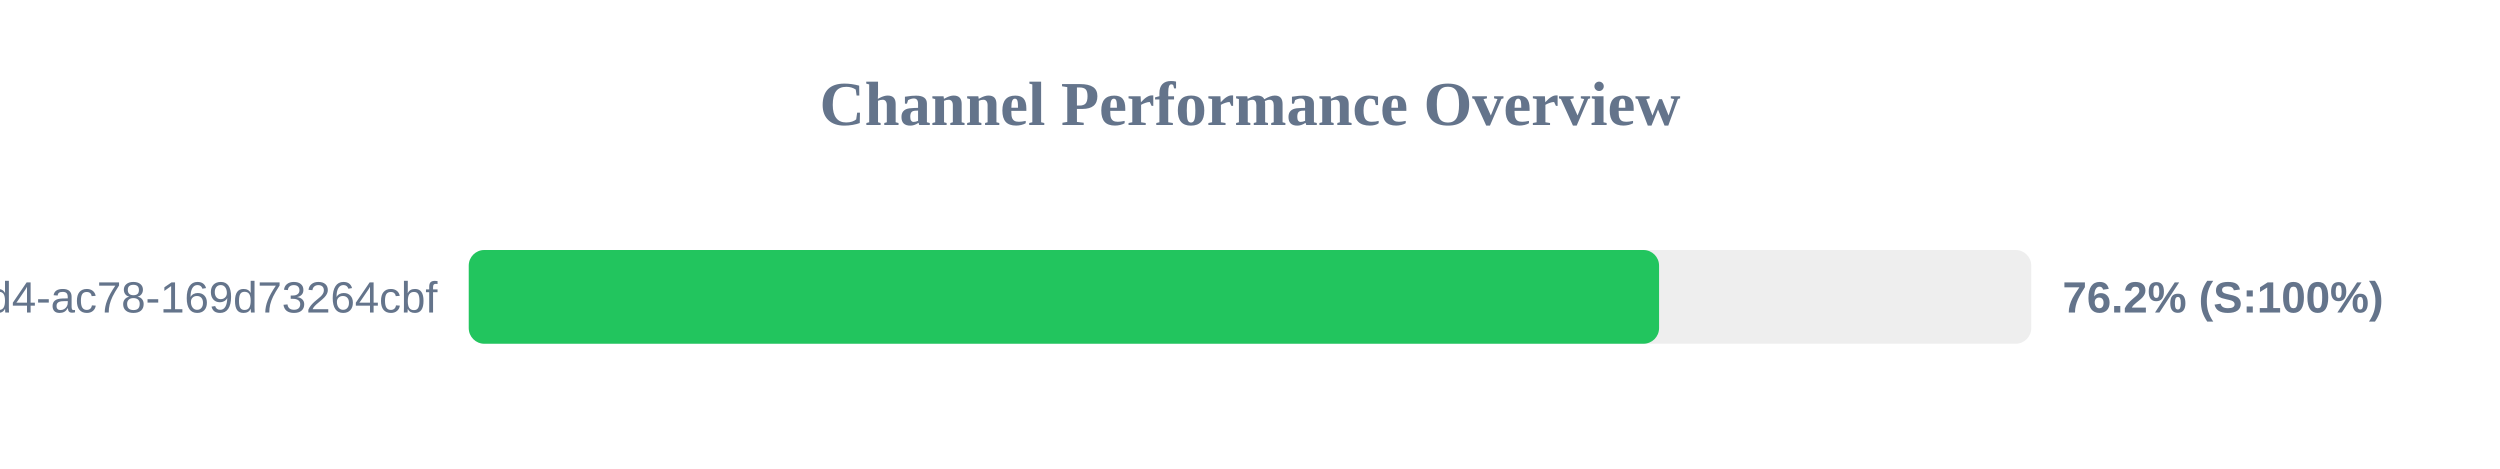
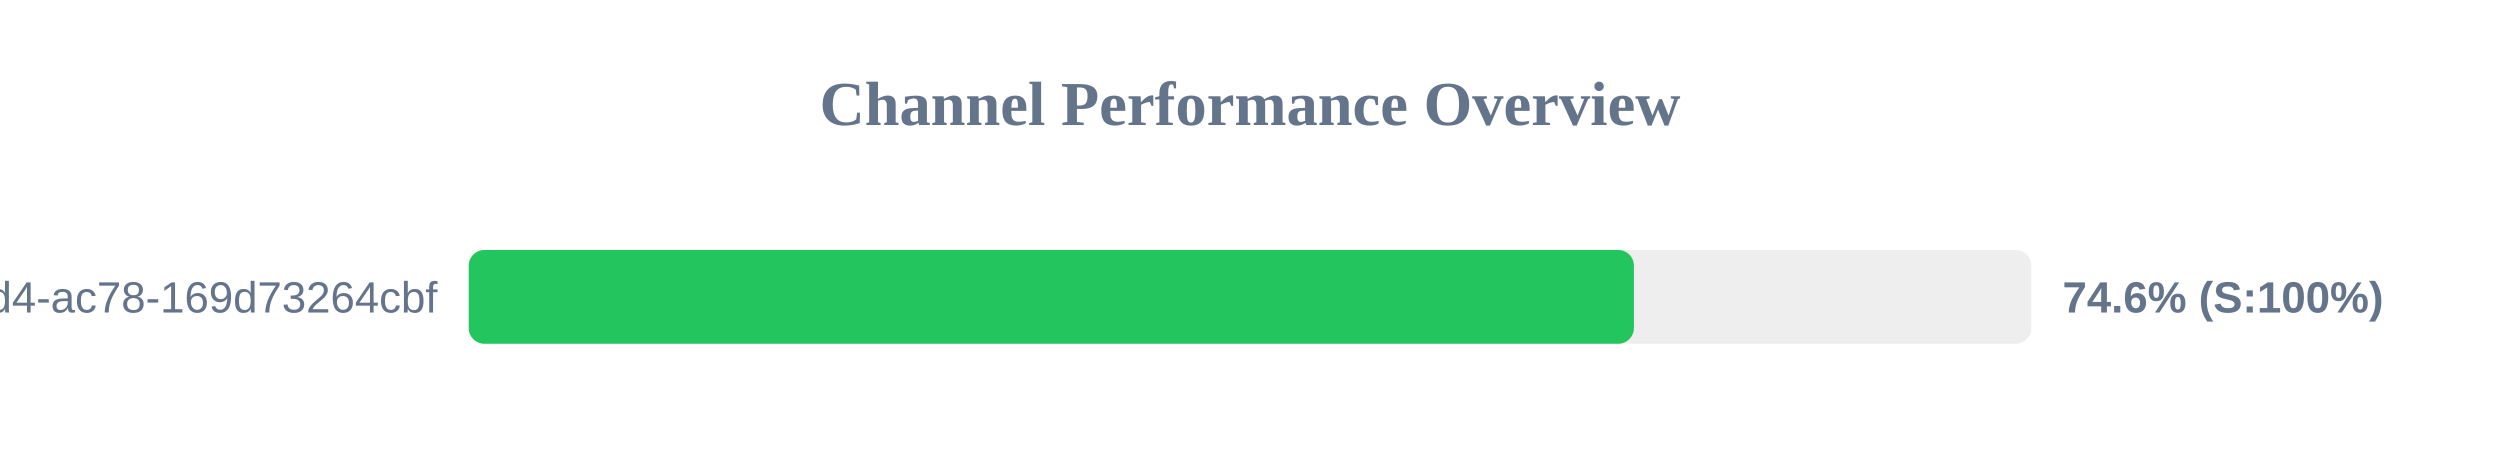
<svg xmlns="http://www.w3.org/2000/svg" width="800" height="150" version="1.1">
  <style>
        .row { font: 14px Arial; fill: #64748b; }
        .score { font: bold 14px Arial; fill: #64748b; }
    </style>
  <text x="400" y="40" text-anchor="middle" font-size="20px" font-weight="bold" fill="#64748b">Channel Performance Overview</text>
  <rect x="150" y="80" width="500" height="30" fill="#eee" rx="5" />
-   <rect x="150" y="80" width="380.9" height="30" fill="#22c55e" rx="5" />
+   <rect x="150" y="80" width="372.85" height="30" fill="#22c55e" rx="5" />
  <text x="140" y="100" text-anchor="end" class="row">?uuid=48c2c901-72e6-46d4-ac78-169d73264cbf</text>
-   <text x="660" y="100" text-anchor="start" class="score">76.2% (S:100%)</text>
+   <text x="660" y="100" text-anchor="start" class="score">74.6% (S:100%)</text>
</svg>
